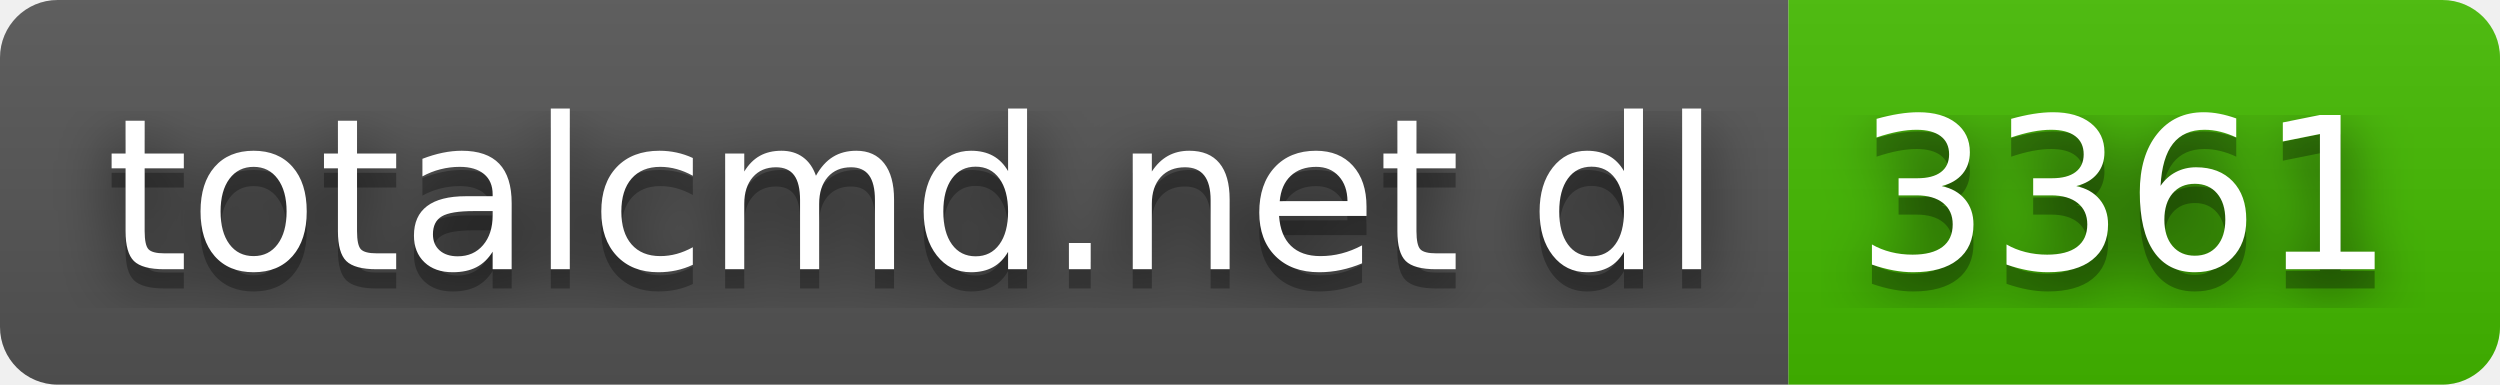
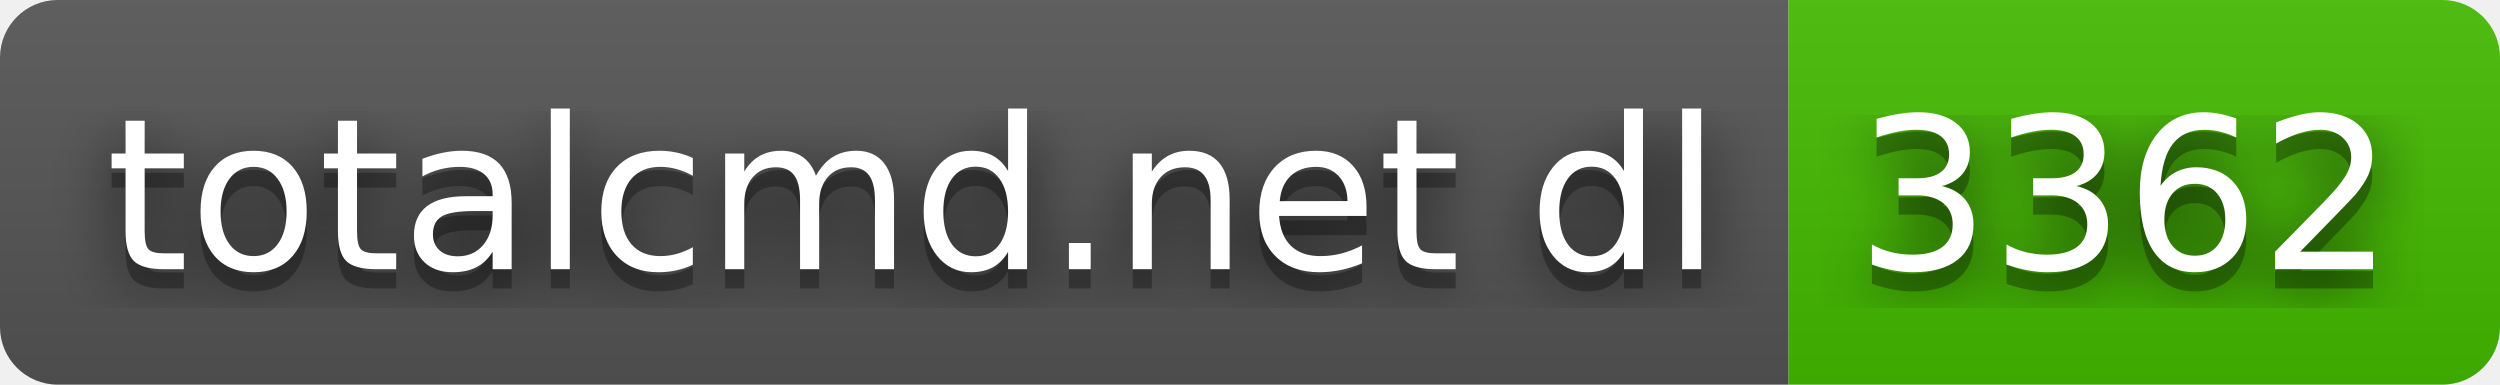
- <svg xmlns="http://www.w3.org/2000/svg" width="130" height="20" role="img" aria-label="totalcmd.net dl: 3361">
+ <svg xmlns="http://www.w3.org/2000/svg" width="130" height="20" role="img" aria-label="totalcmd.net dl: 3362">
  <filter id="blur">
    <feGaussianBlur stdDeviation="16" />
  </filter>
  <linearGradient id="s" x2="0" y2="100%">
    <stop offset="0" stop-color="#bbb" stop-opacity=".1" />
    <stop offset="1" stop-opacity=".1" />
  </linearGradient>
  <clipPath id="r">
    <rect width="130" height="20" rx="3" />
  </clipPath>
  <g clip-path="url(#r)">
    <rect width="93" height="20" fill="#555" />
    <rect x="93" width="37" height="20" fill="#4b0" />
    <rect width="130" height="20" fill="url(#s)" />
  </g>
  <g fill="#fff" text-anchor="middle" font-family="Verdana,Geneva,DejaVu Sans,sans-serif" text-rendering="geometricPrecision" font-size="110">
    <g transform="scale(.1)">
      <g aria-hidden="true" fill="#010101">
        <text x="475" y="150" fill-opacity=".8" filter="url(#blur)" textLength="830">totalcmd.net dl</text>
        <text x="475" y="150" fill-opacity=".3" textLength="830">totalcmd.net dl</text>
      </g>
      <text x="475" y="140" textLength="830">totalcmd.net dl</text>
    </g>
    <g transform="scale(.1)">
      <g aria-hidden="true" fill="#010101">
-         <text x="1105" y="150" fill-opacity=".8" filter="url(#blur)" textLength="270">3361</text>
-         <text x="1105" y="150" fill-opacity=".3" textLength="270">3361</text>
+         <text x="1105" y="150" fill-opacity=".8" filter="url(#blur)" textLength="270">3362</text>
+         <text x="1105" y="150" fill-opacity=".3" textLength="270">3362</text>
      </g>
-       <text x="1105" y="140" textLength="270">3361</text>
+       <text x="1105" y="140" textLength="270">3362</text>
    </g>
  </g>
</svg>
